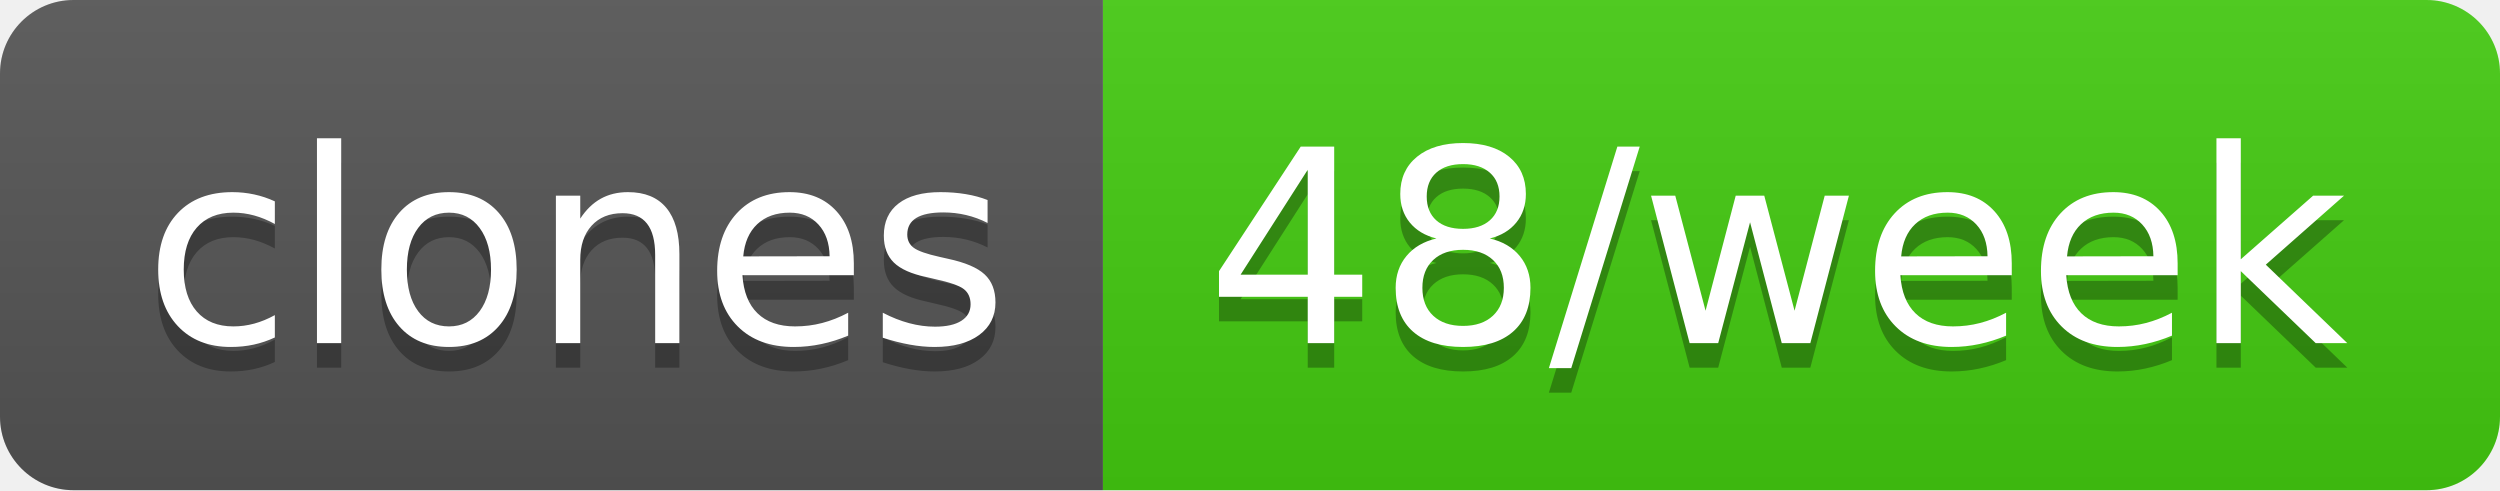
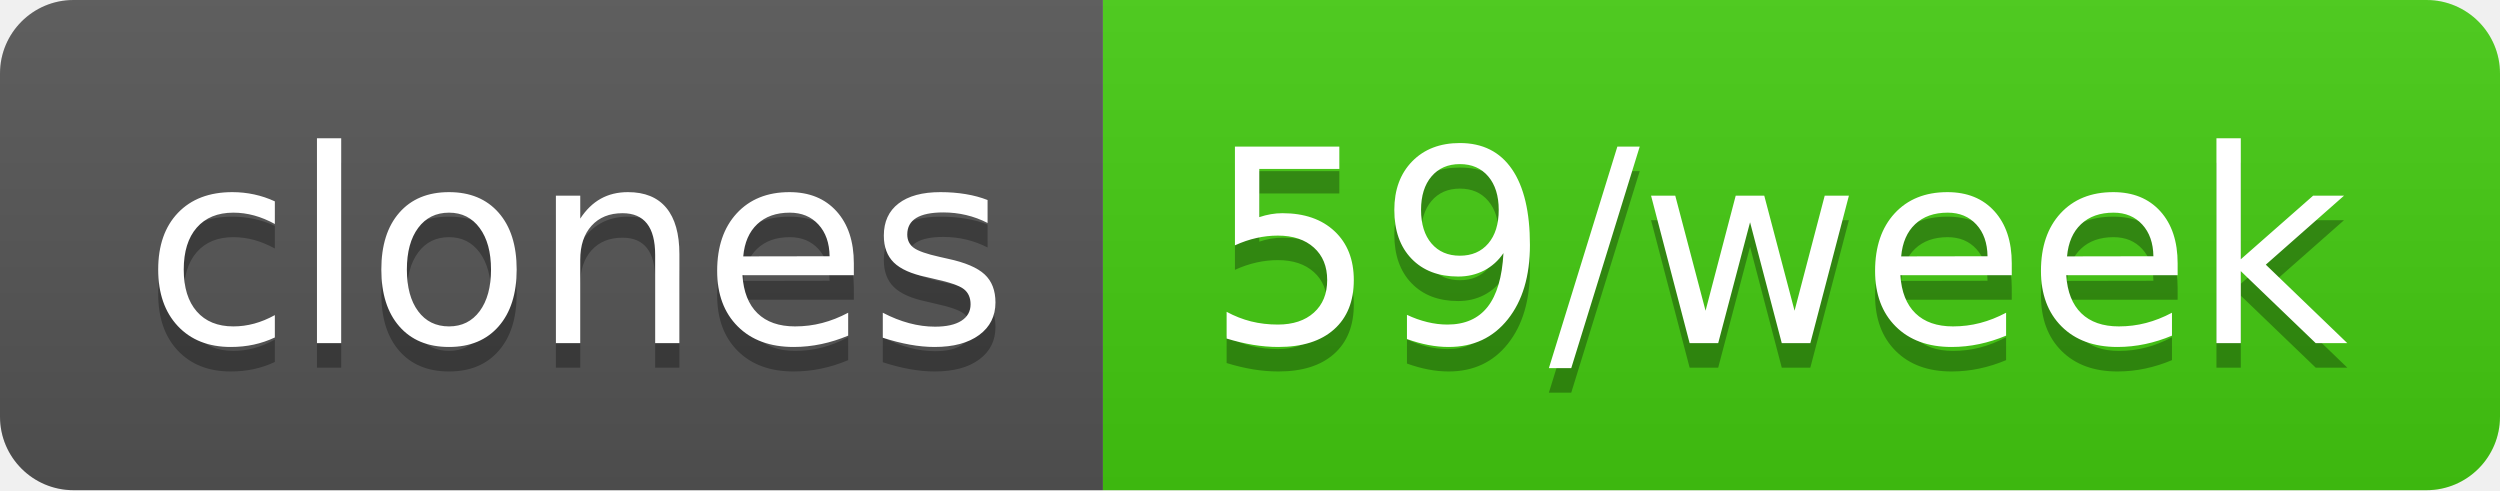
- <svg xmlns="http://www.w3.org/2000/svg" width="102" height="20" role="img" aria-label="clones: 48/week">
+ <svg xmlns="http://www.w3.org/2000/svg" width="102" height="20" role="img" aria-label="clones: 59/week">
  <linearGradient id="s" x2="0" y2="100%">
    <stop offset="0" stop-color="#bbb" stop-opacity=".1" />
    <stop offset="1" stop-opacity=".1" />
  </linearGradient>
  <clipPath id="r">
    <rect width="102" height="20" rx="3" fill="#fff" />
  </clipPath>
  <g clip-path="url(#r)">
    <rect width="45" height="20" fill="#555" />
    <rect x="45" width="57" height="20" fill="#4c1" />
    <rect width="102" height="20" fill="url(#s)" />
  </g>
  <g fill="#fff" text-anchor="middle" font-family="Verdana,Geneva,DejaVu Sans,sans-serif" text-rendering="geometricPrecision" font-size="110">
    <text aria-hidden="true" x="235" y="150" fill="#010101" fill-opacity=".3" transform="scale(.1)" textLength="350">clones</text>
    <text x="235" y="140" transform="scale(.1)" fill="#fff" textLength="350">clones</text>
-     <text aria-hidden="true" x="725" y="150" fill="#010101" fill-opacity=".3" transform="scale(.1)" textLength="470">48/week</text>
-     <text x="725" y="140" transform="scale(.1)" fill="#fff" textLength="470">48/week</text>
+     <text aria-hidden="true" x="725" y="150" fill="#010101" fill-opacity=".3" transform="scale(.1)" textLength="470">59/week</text>
+     <text x="725" y="140" transform="scale(.1)" fill="#fff" textLength="470">59/week</text>
  </g>
</svg>
